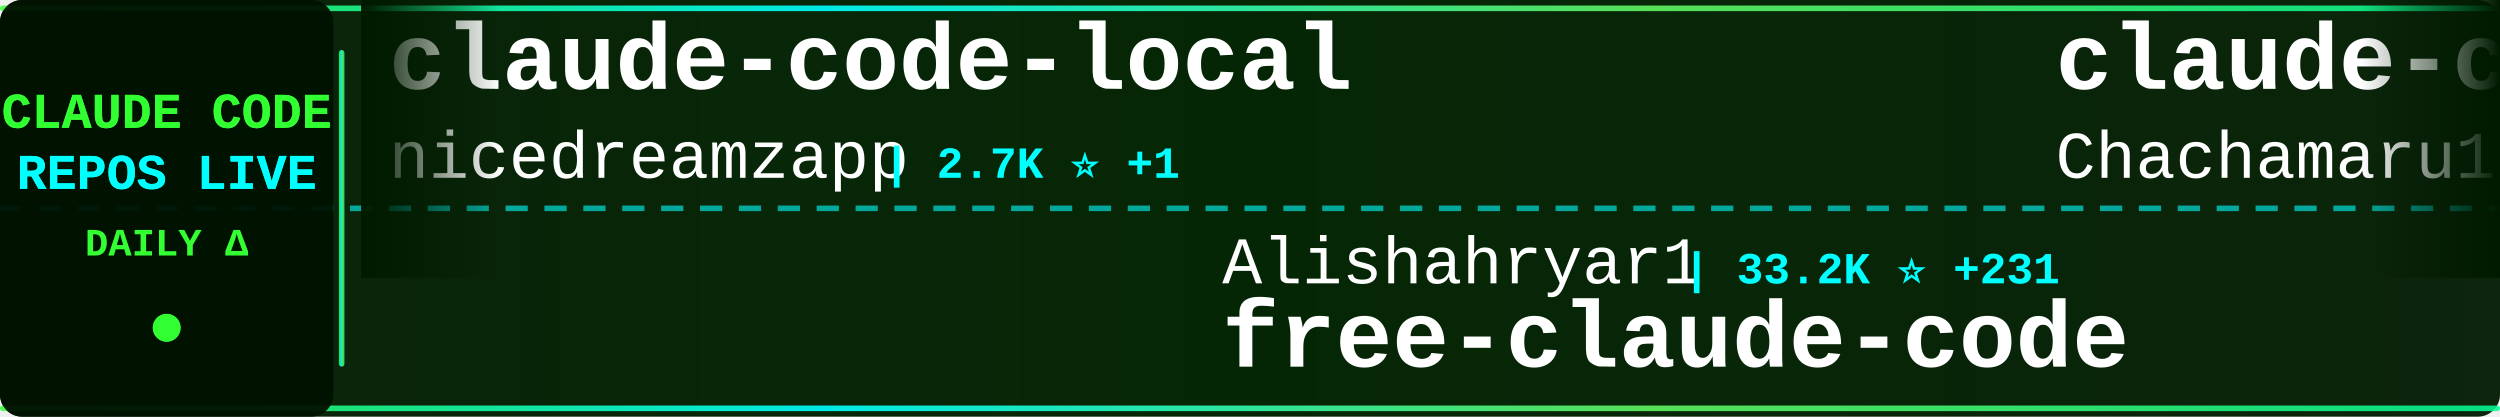
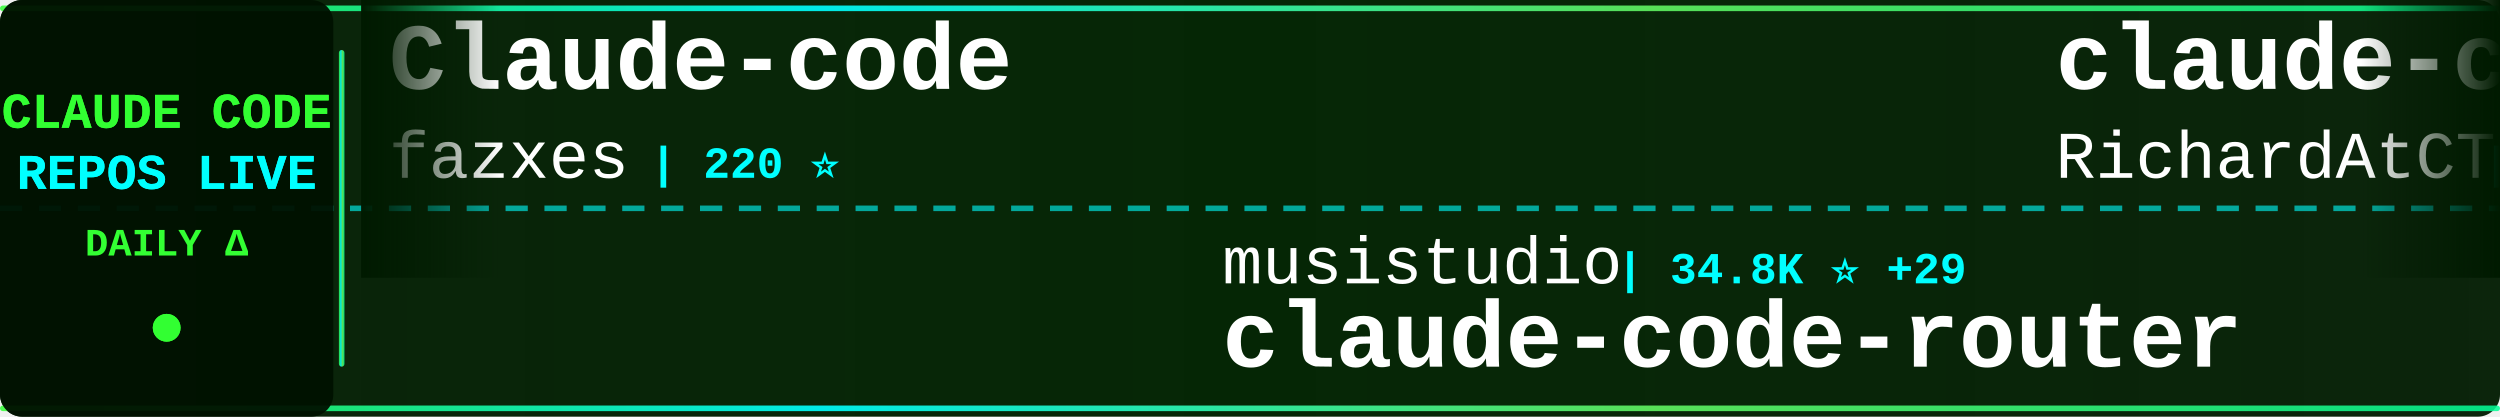
<svg xmlns="http://www.w3.org/2000/svg" width="900" height="150">
  <defs>
    <linearGradient id="tickerBg" x1="0%" y1="0%" x2="100%" y2="0%">
      <stop offset="0%" style="stop-color:#001a00;stop-opacity:0.95" />
      <stop offset="50%" style="stop-color:#002200;stop-opacity:0.98" />
      <stop offset="100%" style="stop-color:#001a00;stop-opacity:0.95" />
    </linearGradient>
    <linearGradient id="borderGrad" x1="0%" y1="0%" x2="100%" y2="0%">
      <stop offset="0%" style="stop-color:#33ff33;stop-opacity:0.85">
        <animate attributeName="stop-opacity" values="0.85;1;0.85" dur="2s" repeatCount="indefinite" />
      </stop>
      <stop offset="33%" style="stop-color:#00ffff;stop-opacity:0.9">
        <animate attributeName="stop-opacity" values="0.9;1;0.9" dur="2.2s" repeatCount="indefinite" />
      </stop>
      <stop offset="66%" style="stop-color:#66ff66;stop-opacity:0.85">
        <animate attributeName="stop-opacity" values="0.85;1;0.85" dur="1.8s" repeatCount="indefinite" />
      </stop>
      <stop offset="100%" style="stop-color:#00ff99;stop-opacity:0.85">
        <animate attributeName="stop-opacity" values="0.85;1;0.85" dur="2s" repeatCount="indefinite" />
      </stop>
    </linearGradient>
    <filter id="textGlow">
      <feGaussianBlur stdDeviation="0.1" result="coloredBlur" />
      <feMerge>
        <feMergeNode in="coloredBlur" />
        <feMergeNode in="SourceGraphic" />
      </feMerge>
    </filter>
    <filter id="metricGlow">
      <feGaussianBlur stdDeviation="0.2" result="coloredBlur" />
      <feMerge>
        <feMergeNode in="coloredBlur" />
        <feMergeNode in="SourceGraphic" />
      </feMerge>
    </filter>
    <linearGradient id="leftFade" x1="0%" y1="0%" x2="100%" y2="0%">
      <stop offset="0%" style="stop-color:#001a00;stop-opacity:1" />
      <stop offset="100%" style="stop-color:#001a00;stop-opacity:0" />
    </linearGradient>
    <linearGradient id="rightFade" x1="0%" y1="0%" x2="100%" y2="0%">
      <stop offset="0%" style="stop-color:#001a00;stop-opacity:0" />
      <stop offset="100%" style="stop-color:#001a00;stop-opacity:1" />
    </linearGradient>
  </defs>
  <rect width="900" height="150" fill="url(#tickerBg)" rx="8" />
  <rect x="0" y="2" width="900" height="2" fill="url(#borderGrad)" rx="1" />
  <rect x="0" y="146" width="900" height="2" fill="url(#borderGrad)" rx="1" />
  <line x1="0" y1="75" x2="900" y2="75" stroke="#00ffff" stroke-width="2" stroke-dasharray="8 6" opacity="0.6" />
  <rect x="0" y="0" width="120" height="150" fill="#001100" opacity="0.95" rx="8" />
  <text x="60" y="46" font-family="'Courier New', monospace" font-size="18" font-weight="bold" fill="#33ff33" text-anchor="middle" filter="url(#textGlow)">
    CLAUDE CODE
  </text>
  <text x="60" y="68" font-family="'Courier New', monospace" font-size="18" font-weight="bold" fill="#00ffff" text-anchor="middle" filter="url(#textGlow)">
    REPOS LIVE
  </text>
  <text x="60" y="92" font-family="'Courier New', monospace" font-size="14" font-weight="bold" fill="#33ff33" text-anchor="middle">
    DAILY Δ
  </text>
  <circle cx="60" cy="118" r="5" fill="#33ff33" filter="url(#metricGlow)">
    <animate attributeName="r" values="4;6;4" dur="1.5s" repeatCount="indefinite" />
    <animate attributeName="opacity" values="0.6;1;0.6" dur="1.5s" repeatCount="indefinite" />
  </circle>
  <rect x="122" y="18" width="2" height="114" fill="url(#borderGrad)" rx="1" />
  <clipPath id="tickerClip">
    <rect x="130" y="0" width="770" height="150" />
  </clipPath>
  <g clip-path="url(#tickerClip)">
    <g id="tickerItems">
      <animateTransform attributeName="transform" attributeType="XML" type="translate" from="0 0" to="-3000 0" dur="54s" repeatCount="indefinite" />
      <g transform="translate(0, 0)">
-         <text x="140" y="32" font-family="'Courier New', monospace" font-size="34" font-weight="bold" fill="#ffffff">claude-code-local</text>
-         <text x="140" y="64" font-family="'Courier New', monospace" font-size="24" font-weight="normal" fill="#ffffff" opacity="1.0">nicedreamzapp</text>
-         <text x="318" y="64" font-family="'Courier New', monospace" font-size="16" font-weight="bold" fill="#00ffff"> | 2.7K ⭐ +1</text>
+         <text x="140" y="32" font-family="'Courier New', monospace" font-size="34" font-weight="bold" fill="#ffffff">Claude-code</text>
+         <text x="140" y="64" font-family="'Courier New', monospace" font-size="24" font-weight="normal" fill="#ffffff" opacity="1.0">fazxes</text>
+         <text x="234" y="64" font-family="'Courier New', monospace" font-size="16" font-weight="bold" fill="#00ffff"> | 220 ⭐</text>
      </g>
      <g transform="translate(300, 0)">
-         <text x="140" y="102" font-family="'Courier New', monospace" font-size="24" font-weight="normal" fill="#ffffff" opacity="1.0">Alishahryar1</text>
-         <text x="306" y="102" font-family="'Courier New', monospace" font-size="16" font-weight="bold" fill="#00ffff"> | 33.2K ⭐ +231</text>
-         <text x="140" y="132" font-family="'Courier New', monospace" font-size="34" font-weight="bold" fill="#ffffff">free-claude-code</text>
+         <text x="140" y="102" font-family="'Courier New', monospace" font-size="24" font-weight="normal" fill="#ffffff" opacity="1.0">musistudio</text>
+         <text x="282" y="102" font-family="'Courier New', monospace" font-size="16" font-weight="bold" fill="#00ffff"> | 34.8K ⭐ +29</text>
+         <text x="140" y="132" font-family="'Courier New', monospace" font-size="34" font-weight="bold" fill="#ffffff">claude-code-router</text>
      </g>
      <g transform="translate(600, 0)">
-         <text x="140" y="32" font-family="'Courier New', monospace" font-size="34" font-weight="bold" fill="#ffffff">claude-code-harness</text>
-         <text x="140" y="64" font-family="'Courier New', monospace" font-size="24" font-weight="normal" fill="#ffffff" opacity="1.0">Chachamaru127</text>
-         <text x="318" y="64" font-family="'Courier New', monospace" font-size="16" font-weight="bold" fill="#00ffff"> | 2.7K ⭐ +14</text>
+         <text x="140" y="32" font-family="'Courier New', monospace" font-size="34" font-weight="bold" fill="#ffffff">claude-code-telegram</text>
+         <text x="140" y="64" font-family="'Courier New', monospace" font-size="24" font-weight="normal" fill="#ffffff" opacity="1.0">RichardAtCT</text>
+         <text x="294" y="64" font-family="'Courier New', monospace" font-size="16" font-weight="bold" fill="#00ffff"> | 2.7K ⭐ +2</text>
      </g>
      <g transform="translate(900, 0)">
-         <text x="140" y="102" font-family="'Courier New', monospace" font-size="24" font-weight="normal" fill="#ffffff" opacity="1.0">VoltAgent</text>
-         <text x="270" y="102" font-family="'Courier New', monospace" font-size="16" font-weight="bold" fill="#00ffff"> | 21.4K ⭐ +77</text>
-         <text x="140" y="132" font-family="'Courier New', monospace" font-size="34" font-weight="bold" fill="#ffffff">awesome-claude-code-suba...</text>
+         <text x="140" y="102" font-family="'Courier New', monospace" font-size="24" font-weight="normal" fill="#ffffff" opacity="1.0">Cranot</text>
+         <text x="234" y="102" font-family="'Courier New', monospace" font-size="16" font-weight="bold" fill="#00ffff"> | 2.8K ⭐ +1</text>
+         <text x="140" y="132" font-family="'Courier New', monospace" font-size="34" font-weight="bold" fill="#ffffff">claude-code-guide</text>
      </g>
      <g transform="translate(1200, 0)">
-         <text x="140" y="32" font-family="'Courier New', monospace" font-size="34" font-weight="bold" fill="#ffffff">claude-code-from-scratch</text>
-         <text x="140" y="64" font-family="'Courier New', monospace" font-size="24" font-weight="normal" fill="#ffffff" opacity="1.0">Windy3f3f3f3f</text>
-         <text x="318" y="64" font-family="'Courier New', monospace" font-size="16" font-weight="bold" fill="#00ffff"> | 1.4K ⭐ +9</text>
+         <text x="140" y="32" font-family="'Courier New', monospace" font-size="34" font-weight="bold" fill="#ffffff">claude-code-proxy</text>
+         <text x="140" y="64" font-family="'Courier New', monospace" font-size="24" font-weight="normal" fill="#ffffff" opacity="1.0">1rgs</text>
+         <text x="210" y="64" font-family="'Courier New', monospace" font-size="16" font-weight="bold" fill="#00ffff"> | 3.6K ⭐ +2</text>
      </g>
      <g transform="translate(1500, 0)">
-         <text x="140" y="102" font-family="'Courier New', monospace" font-size="24" font-weight="normal" fill="#ffffff" opacity="1.0">huangjia2019</text>
-         <text x="306" y="102" font-family="'Courier New', monospace" font-size="16" font-weight="bold" fill="#00ffff"> | 796 ⭐ +5</text>
-         <text x="140" y="132" font-family="'Courier New', monospace" font-size="34" font-weight="bold" fill="#ffffff">claude-code-engineering</text>
+         <text x="140" y="102" font-family="'Courier New', monospace" font-size="24" font-weight="normal" fill="#ffffff" opacity="1.0">sugyan</text>
+         <text x="234" y="102" font-family="'Courier New', monospace" font-size="16" font-weight="bold" fill="#00ffff"> | 1.1K ⭐ +3</text>
+         <text x="140" y="132" font-family="'Courier New', monospace" font-size="34" font-weight="bold" fill="#ffffff">claude-code-webui</text>
      </g>
      <g transform="translate(1800, 0)">
-         <text x="140" y="32" font-family="'Courier New', monospace" font-size="34" font-weight="bold" fill="#ffffff">claude-code-source-code-...</text>
-         <text x="140" y="64" font-family="'Courier New', monospace" font-size="24" font-weight="normal" fill="#ffffff" opacity="1.0">ghuntley</text>
-         <text x="258" y="64" font-family="'Courier New', monospace" font-size="16" font-weight="bold" fill="#00ffff"> | 981 ⭐ +1</text>
+         <text x="140" y="32" font-family="'Courier New', monospace" font-size="34" font-weight="bold" fill="#ffffff">claude-code-templates</text>
+         <text x="140" y="64" font-family="'Courier New', monospace" font-size="24" font-weight="normal" fill="#ffffff" opacity="1.0">davila7</text>
+         <text x="246" y="64" font-family="'Courier New', monospace" font-size="16" font-weight="bold" fill="#00ffff"> | 27.8K ⭐ +31</text>
      </g>
      <g transform="translate(2100, 0)">
-         <text x="140" y="102" font-family="'Courier New', monospace" font-size="24" font-weight="normal" fill="#ffffff" opacity="1.0">chauncygu</text>
-         <text x="270" y="102" font-family="'Courier New', monospace" font-size="16" font-weight="bold" fill="#00ffff"> | 2.6K ⭐ +3</text>
-         <text x="140" y="132" font-family="'Courier New', monospace" font-size="34" font-weight="bold" fill="#ffffff">collection-claude-code-s...</text>
+         <text x="140" y="102" font-family="'Courier New', monospace" font-size="24" font-weight="normal" fill="#ffffff" opacity="1.0">ykdojo</text>
+         <text x="234" y="102" font-family="'Courier New', monospace" font-size="16" font-weight="bold" fill="#00ffff"> | 8.6K ⭐ +7</text>
+         <text x="140" y="132" font-family="'Courier New', monospace" font-size="34" font-weight="bold" fill="#ffffff">claude-code-tips</text>
      </g>
      <g transform="translate(2400, 0)">
-         <text x="140" y="32" font-family="'Courier New', monospace" font-size="34" font-weight="bold" fill="#ffffff">claude-code-source</text>
-         <text x="140" y="64" font-family="'Courier New', monospace" font-size="24" font-weight="normal" fill="#ffffff" opacity="1.0">AprilNEA</text>
-         <text x="258" y="64" font-family="'Courier New', monospace" font-size="16" font-weight="bold" fill="#00ffff"> | 384 ⭐</text>
+         <text x="140" y="32" font-family="'Courier New', monospace" font-size="34" font-weight="bold" fill="#ffffff">claude-skills</text>
+         <text x="140" y="64" font-family="'Courier New', monospace" font-size="24" font-weight="normal" fill="#ffffff" opacity="1.0">alirezarezvani</text>
+         <text x="330" y="64" font-family="'Courier New', monospace" font-size="16" font-weight="bold" fill="#00ffff"> | 17.5K ⭐ +111</text>
      </g>
      <g transform="translate(2700, 0)">
-         <text x="140" y="102" font-family="'Courier New', monospace" font-size="24" font-weight="normal" fill="#ffffff" opacity="1.0">multica-ai</text>
-         <text x="282" y="102" font-family="'Courier New', monospace" font-size="16" font-weight="bold" fill="#00ffff"> | 171.3K ⭐ +1.0K</text>
-         <text x="140" y="132" font-family="'Courier New', monospace" font-size="34" font-weight="bold" fill="#ffffff">andrej-karpathy-skills</text>
+         <text x="140" y="102" font-family="'Courier New', monospace" font-size="24" font-weight="normal" fill="#ffffff" opacity="1.0">anthropics</text>
+         <text x="282" y="102" font-family="'Courier New', monospace" font-size="16" font-weight="bold" fill="#00ffff"> | 148.0K ⭐ +491</text>
+         <text x="140" y="132" font-family="'Courier New', monospace" font-size="34" font-weight="bold" fill="#ffffff">skills</text>
      </g>
      <g transform="translate(3000, 0)">
-         <text x="140" y="32" font-family="'Courier New', monospace" font-size="34" font-weight="bold" fill="#ffffff">claude-code-local</text>
-         <text x="140" y="64" font-family="'Courier New', monospace" font-size="24" font-weight="normal" fill="#ffffff" opacity="1.0">nicedreamzapp</text>
-         <text x="318" y="64" font-family="'Courier New', monospace" font-size="16" font-weight="bold" fill="#00ffff"> | 2.7K ⭐ +1</text>
+         <text x="140" y="32" font-family="'Courier New', monospace" font-size="34" font-weight="bold" fill="#ffffff">Claude-code</text>
+         <text x="140" y="64" font-family="'Courier New', monospace" font-size="24" font-weight="normal" fill="#ffffff" opacity="1.0">fazxes</text>
+         <text x="234" y="64" font-family="'Courier New', monospace" font-size="16" font-weight="bold" fill="#00ffff"> | 220 ⭐</text>
      </g>
      <g transform="translate(3300, 0)">
-         <text x="140" y="102" font-family="'Courier New', monospace" font-size="24" font-weight="normal" fill="#ffffff" opacity="1.0">Alishahryar1</text>
-         <text x="306" y="102" font-family="'Courier New', monospace" font-size="16" font-weight="bold" fill="#00ffff"> | 33.2K ⭐ +231</text>
-         <text x="140" y="132" font-family="'Courier New', monospace" font-size="34" font-weight="bold" fill="#ffffff">free-claude-code</text>
+         <text x="140" y="102" font-family="'Courier New', monospace" font-size="24" font-weight="normal" fill="#ffffff" opacity="1.0">musistudio</text>
+         <text x="282" y="102" font-family="'Courier New', monospace" font-size="16" font-weight="bold" fill="#00ffff"> | 34.8K ⭐ +29</text>
+         <text x="140" y="132" font-family="'Courier New', monospace" font-size="34" font-weight="bold" fill="#ffffff">claude-code-router</text>
      </g>
      <g transform="translate(3600, 0)">
-         <text x="140" y="32" font-family="'Courier New', monospace" font-size="34" font-weight="bold" fill="#ffffff">claude-code-harness</text>
-         <text x="140" y="64" font-family="'Courier New', monospace" font-size="24" font-weight="normal" fill="#ffffff" opacity="1.0">Chachamaru127</text>
-         <text x="318" y="64" font-family="'Courier New', monospace" font-size="16" font-weight="bold" fill="#00ffff"> | 2.7K ⭐ +14</text>
+         <text x="140" y="32" font-family="'Courier New', monospace" font-size="34" font-weight="bold" fill="#ffffff">claude-code-telegram</text>
+         <text x="140" y="64" font-family="'Courier New', monospace" font-size="24" font-weight="normal" fill="#ffffff" opacity="1.0">RichardAtCT</text>
+         <text x="294" y="64" font-family="'Courier New', monospace" font-size="16" font-weight="bold" fill="#00ffff"> | 2.7K ⭐ +2</text>
      </g>
      <g transform="translate(3900, 0)">
-         <text x="140" y="102" font-family="'Courier New', monospace" font-size="24" font-weight="normal" fill="#ffffff" opacity="1.0">VoltAgent</text>
-         <text x="270" y="102" font-family="'Courier New', monospace" font-size="16" font-weight="bold" fill="#00ffff"> | 21.4K ⭐ +77</text>
-         <text x="140" y="132" font-family="'Courier New', monospace" font-size="34" font-weight="bold" fill="#ffffff">awesome-claude-code-suba...</text>
+         <text x="140" y="102" font-family="'Courier New', monospace" font-size="24" font-weight="normal" fill="#ffffff" opacity="1.0">Cranot</text>
+         <text x="234" y="102" font-family="'Courier New', monospace" font-size="16" font-weight="bold" fill="#00ffff"> | 2.8K ⭐ +1</text>
+         <text x="140" y="132" font-family="'Courier New', monospace" font-size="34" font-weight="bold" fill="#ffffff">claude-code-guide</text>
      </g>
    </g>
  </g>
  <rect x="130" y="0" width="50" height="100" fill="url(#leftFade)" />
  <rect x="850" y="0" width="50" height="100" fill="url(#rightFade)" />
</svg>
